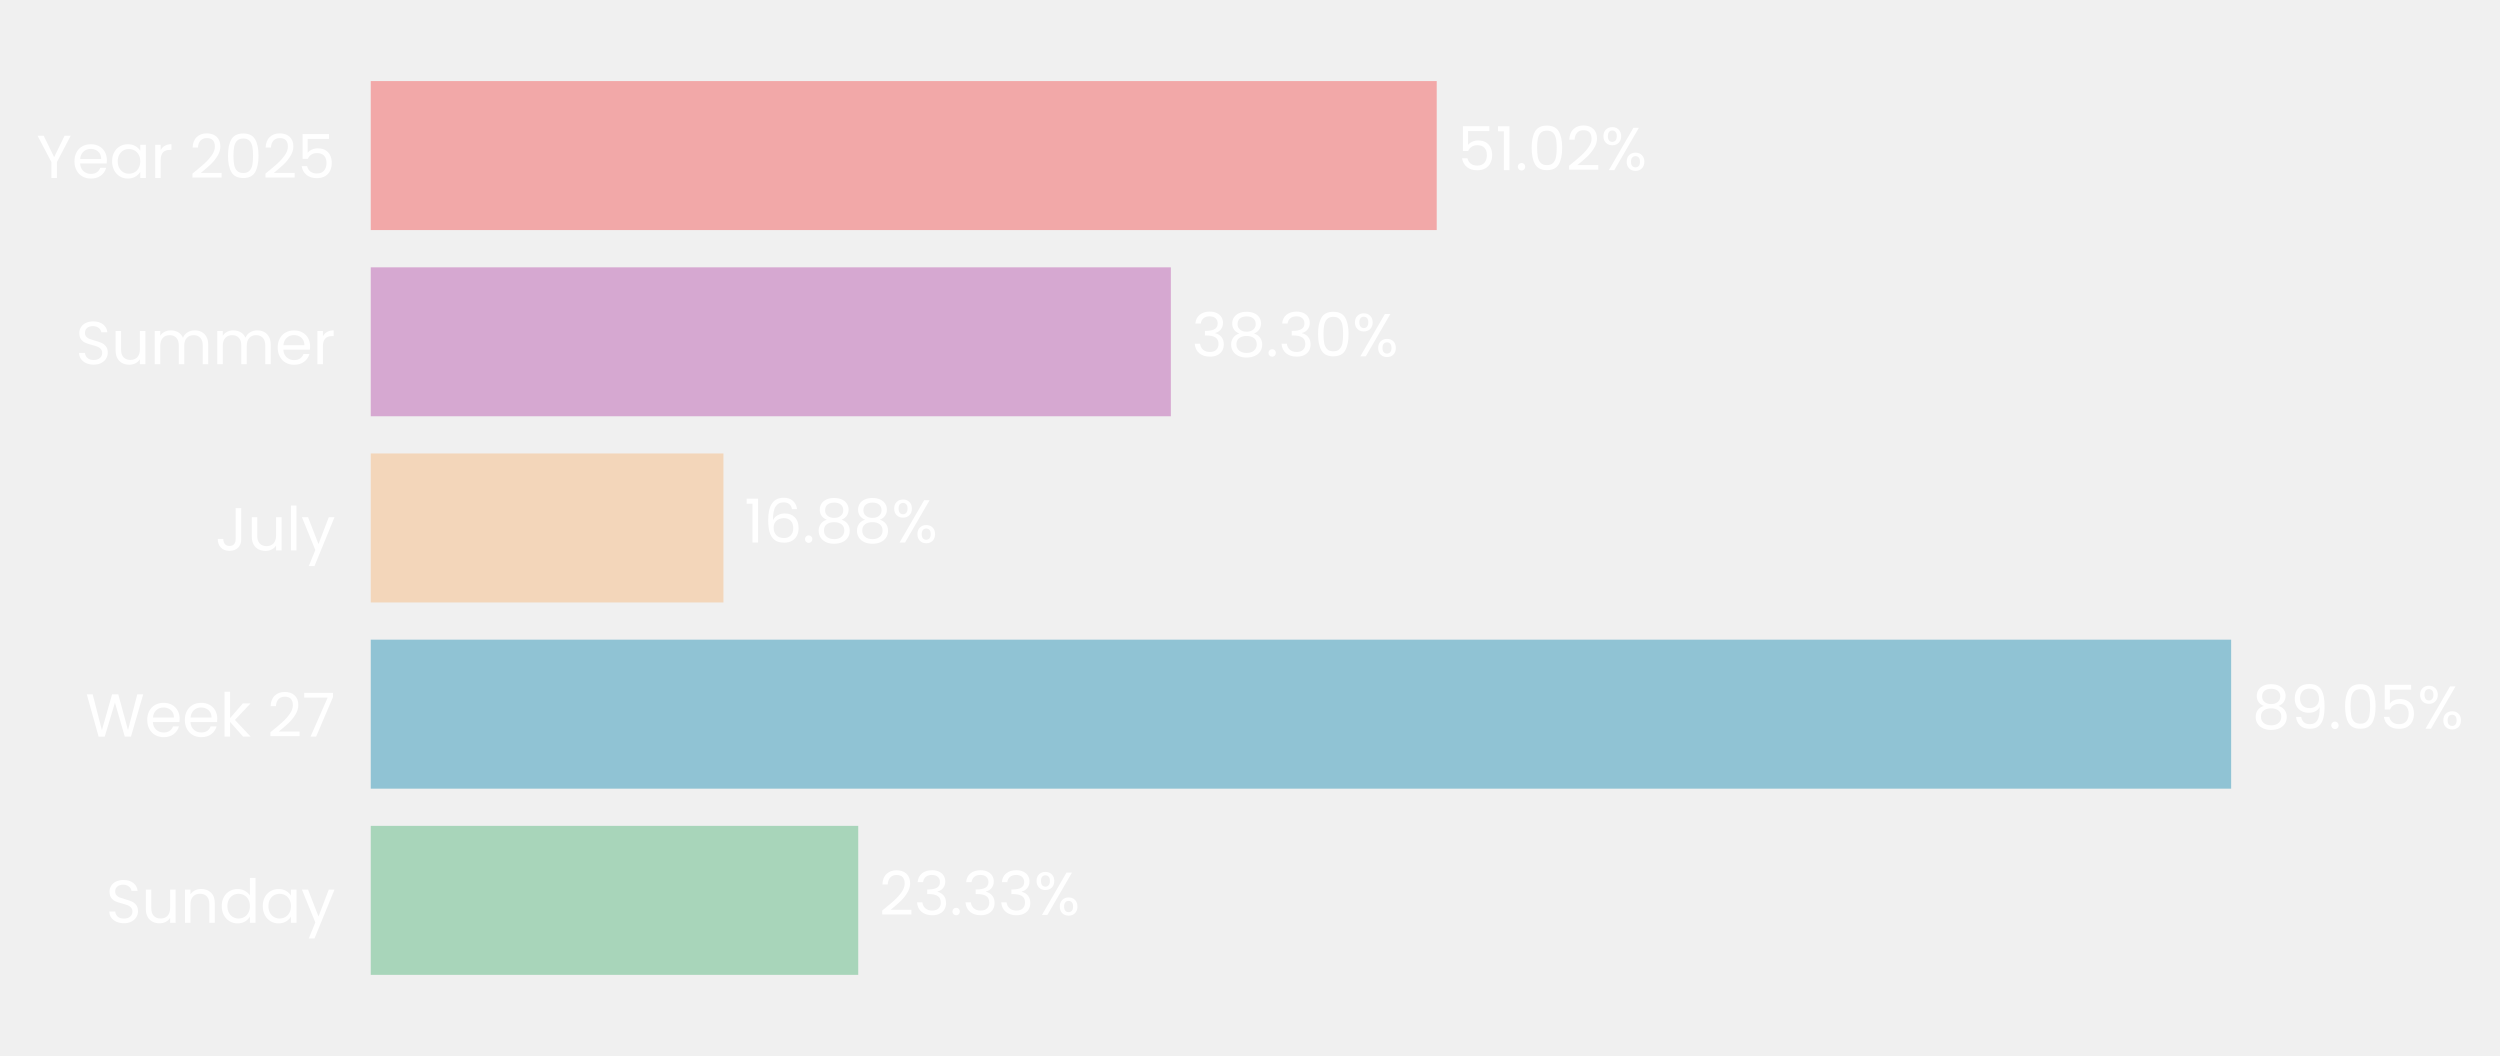
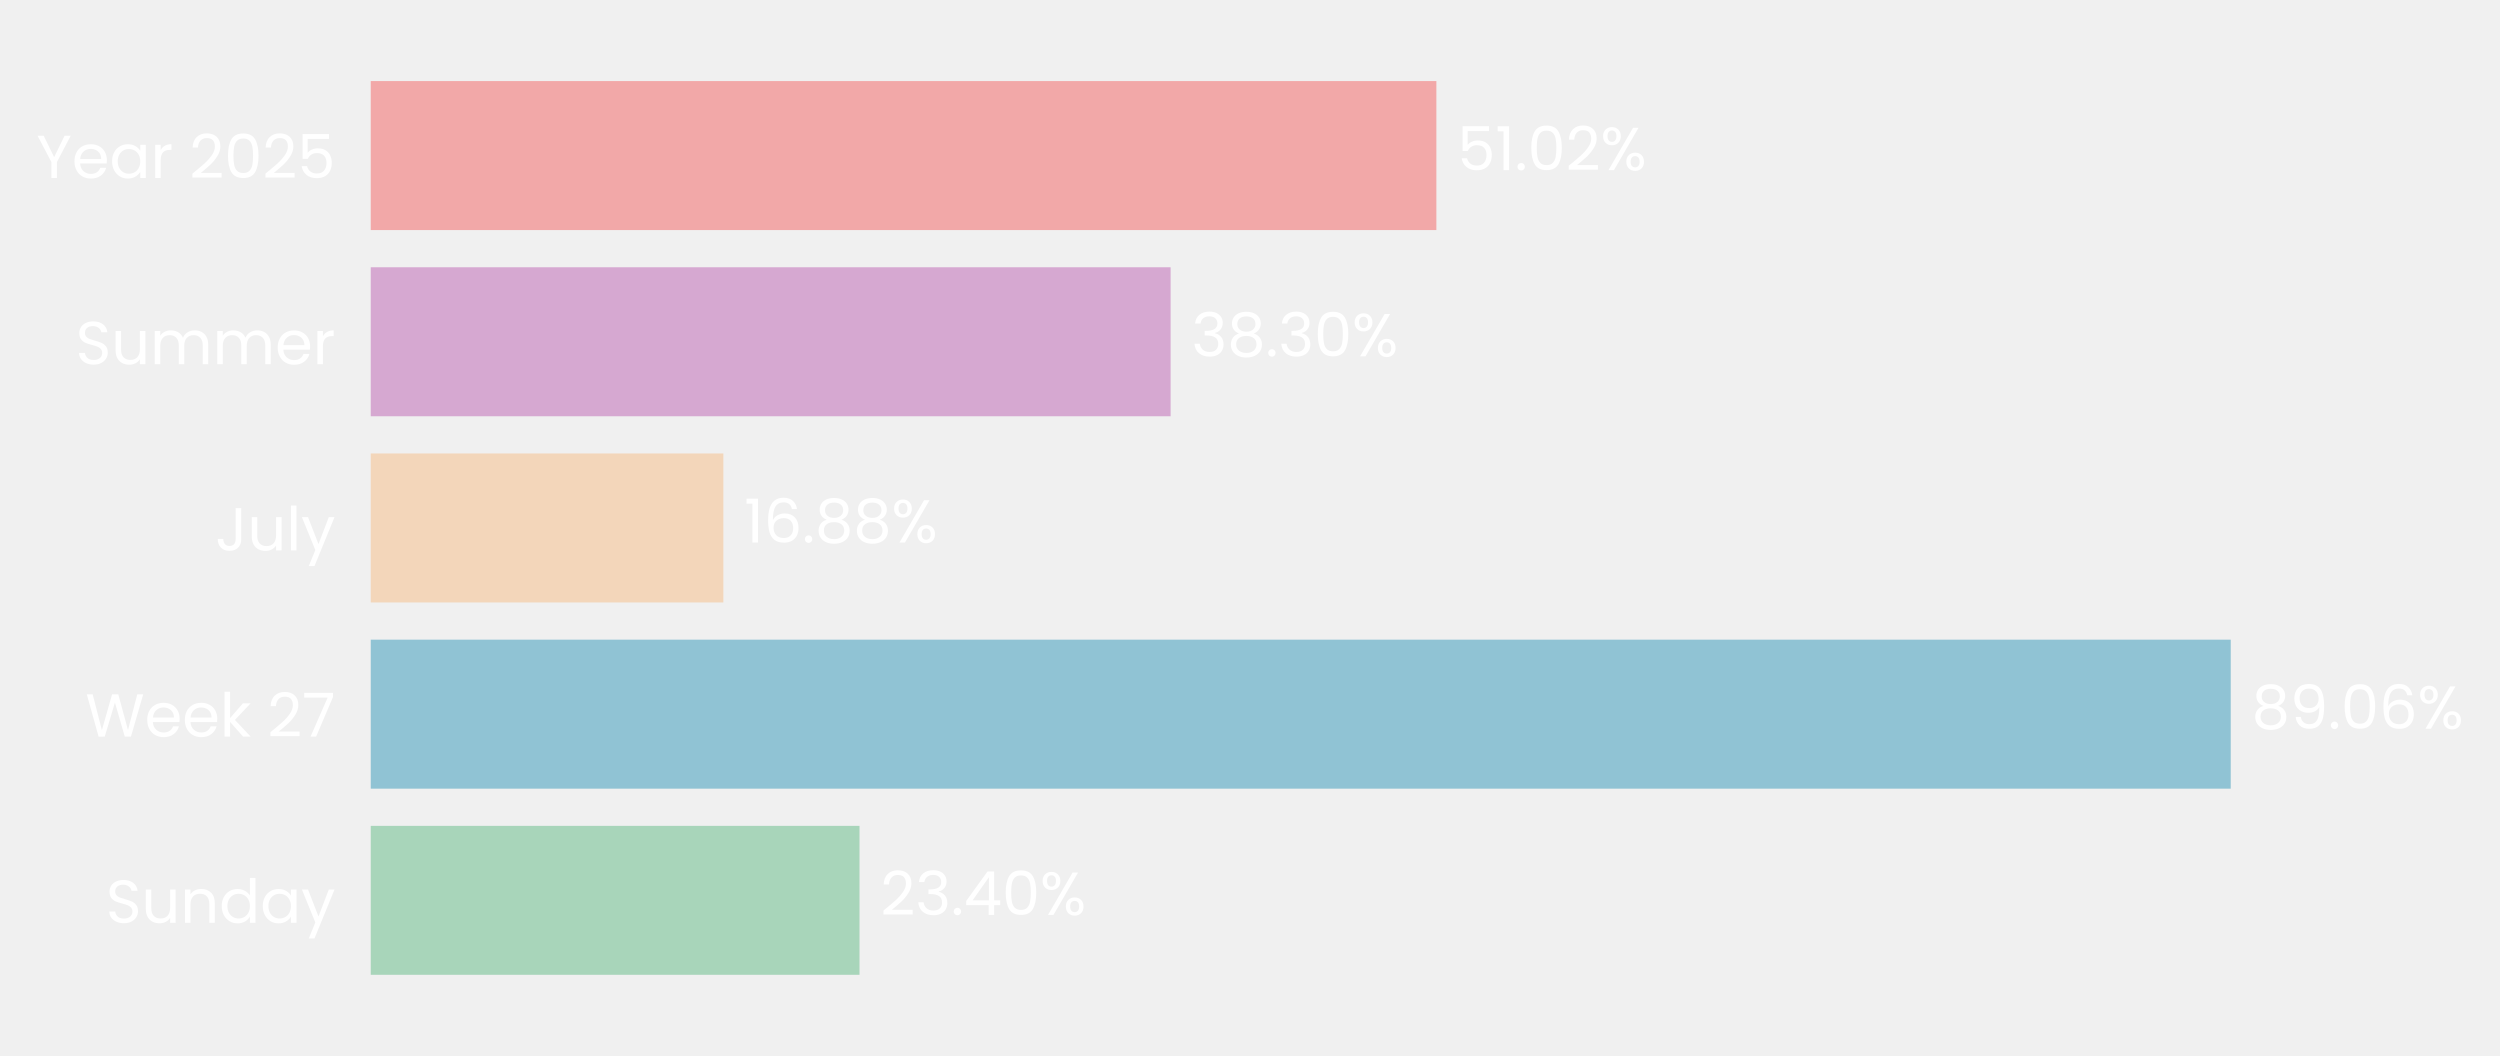
- <svg xmlns="http://www.w3.org/2000/svg" xmlns:xlink="http://www.w3.org/1999/xlink" width="494.342pt" height="208.8pt" viewBox="0 0 494.342 208.8" version="1.1">
+ <svg xmlns="http://www.w3.org/2000/svg" xmlns:xlink="http://www.w3.org/1999/xlink" width="494.351pt" height="208.8pt" viewBox="0 0 494.351 208.8" version="1.1">
  <defs>
    <style type="text/css">*{stroke-linejoin: round; stroke-linecap: butt}</style>
  </defs>
  <g id="figure_1">
    <g id="patch_1">
-       <path d="M 0 208.8  L 494.342 208.8  L 494.342 0  L 0 0  L 0 208.8  z " style="fill: none" />
+       <path d="M 0 208.8  L 494.351 208.8  L 494.351 0  L 0 0  L 0 208.8  z " style="fill: none" />
    </g>
    <g id="axes_1">
      <g id="patch_2">
-         <path d="M 73.311 201.6  L 486.425 201.6  L 486.425 7.2  L 73.311 7.2  L 73.311 201.6  z " style="fill: none" />
+         <path d="M 73.311 201.6  L 486.296 201.6  L 486.296 7.2  L 73.311 7.2  L 73.311 201.6  z " style="fill: none" />
      </g>
      <g id="patch_3">
-         <path d="M 73.311 192.764  L 169.705 192.764  L 169.705 163.309  L 73.311 163.309  z " clip-path="url(#p44245a1620)" style="fill: #a8d5ba" />
+         <path d="M 73.311 192.764  L 169.961 192.764  L 169.961 163.309  L 73.311 163.309  z " clip-path="url(#p9a56e2485d)" style="fill: #a8d5ba" />
      </g>
      <g id="patch_4">
-         <path d="M 73.311 155.945  L 441.179 155.945  L 441.179 126.491  L 73.311 126.491  z " clip-path="url(#p44245a1620)" style="fill: #90c3d4" />
+         <path d="M 73.311 155.945  L 441.106 155.945  L 441.106 126.491  L 73.311 126.491  z " clip-path="url(#p9a56e2485d)" style="fill: #90c3d4" />
      </g>
      <g id="patch_5">
-         <path d="M 73.311 119.127  L 143.052 119.127  L 143.052 89.673  L 73.311 89.673  z " clip-path="url(#p44245a1620)" style="fill: #f3d6ba" />
+         <path d="M 73.311 119.127  L 143.04 119.127  L 143.04 89.673  L 73.311 89.673  z " clip-path="url(#p9a56e2485d)" style="fill: #f3d6ba" />
      </g>
      <g id="patch_6">
-         <path d="M 73.311 82.309  L 231.522 82.309  L 231.522 52.855  L 73.311 52.855  z " clip-path="url(#p44245a1620)" style="fill: #d6a8d1" />
+         <path d="M 73.311 82.309  L 231.476 82.309  L 231.476 52.855  L 73.311 52.855  z " clip-path="url(#p9a56e2485d)" style="fill: #d6a8d1" />
      </g>
      <g id="patch_7">
-         <path d="M 73.311 45.491  L 284.094 45.491  L 284.094 16.036  L 73.311 16.036  z " clip-path="url(#p44245a1620)" style="fill: #f2a8a8" />
+         <path d="M 73.311 45.491  L 284.029 45.491  L 284.029 16.036  L 73.311 16.036  z " clip-path="url(#p9a56e2485d)" style="fill: #f2a8a8" />
      </g>
      <g id="matplotlib.axis_1">
        <g id="ytick_1">
          <g id="text_1">
            <g style="fill: #ffffff" transform="translate(20.92875 182.4764) scale(0.12 -0.12)">
              <defs>
                <path id="Poppins-Regular-53" d="M 1907 -45  Q 1466 -45 1117 112  Q 768 269 569 547  Q 371 826 365 1190  L 986 1190  Q 1018 877 1245 662  Q 1472 448 1907 448  Q 2323 448 2563 656  Q 2803 864 2803 1190  Q 2803 1446 2662 1606  Q 2522 1766 2310 1849  Q 2099 1933 1741 2029  Q 1299 2144 1033 2259  Q 768 2374 579 2620  Q 390 2867 390 3283  Q 390 3648 576 3929  Q 762 4211 1098 4364  Q 1434 4518 1869 4518  Q 2496 4518 2896 4204  Q 3296 3891 3347 3373  L 2707 3373  Q 2675 3629 2438 3824  Q 2202 4019 1811 4019  Q 1446 4019 1216 3830  Q 986 3642 986 3302  Q 986 3059 1123 2905  Q 1261 2752 1462 2672  Q 1664 2592 2029 2490  Q 2470 2368 2739 2249  Q 3008 2131 3200 1884  Q 3392 1638 3392 1216  Q 3392 890 3219 602  Q 3046 314 2707 134  Q 2368 -45 1907 -45  z " transform="scale(0.015625)" />
                <path id="Poppins-Regular-75" d="M 3603 3507  L 3603 0  L 3021 0  L 3021 518  Q 2854 250 2556 99  Q 2259 -51 1901 -51  Q 1491 -51 1164 118  Q 838 288 649 627  Q 461 966 461 1453  L 461 3507  L 1037 3507  L 1037 1530  Q 1037 1011 1299 732  Q 1562 454 2016 454  Q 2483 454 2752 742  Q 3021 1030 3021 1581  L 3021 3507  L 3603 3507  z " transform="scale(0.015625)" />
                <path id="Poppins-Regular-6e" d="M 2202 3571  Q 2842 3571 3238 3184  Q 3635 2797 3635 2067  L 3635 0  L 3059 0  L 3059 1984  Q 3059 2509 2796 2787  Q 2534 3066 2080 3066  Q 1619 3066 1347 2778  Q 1075 2490 1075 1939  L 1075 0  L 493 0  L 493 3507  L 1075 3507  L 1075 3008  Q 1248 3277 1545 3424  Q 1843 3571 2202 3571  z " transform="scale(0.015625)" />
                <path id="Poppins-Regular-64" d="M 275 1766  Q 275 2304 492 2710  Q 710 3117 1091 3341  Q 1472 3565 1946 3565  Q 2355 3565 2707 3376  Q 3059 3187 3245 2880  L 3245 4736  L 3834 4736  L 3834 0  L 3245 0  L 3245 659  Q 3072 346 2733 144  Q 2394 -58 1939 -58  Q 1472 -58 1091 172  Q 710 403 492 819  Q 275 1235 275 1766  z M 3245 1760  Q 3245 2157 3085 2451  Q 2925 2746 2653 2902  Q 2381 3059 2054 3059  Q 1728 3059 1459 2905  Q 1190 2752 1030 2457  Q 870 2163 870 1766  Q 870 1363 1030 1065  Q 1190 768 1459 611  Q 1728 454 2054 454  Q 2381 454 2653 611  Q 2925 768 3085 1065  Q 3245 1363 3245 1760  z " transform="scale(0.015625)" />
                <path id="Poppins-Regular-61" d="M 275 1766  Q 275 2304 492 2710  Q 710 3117 1091 3341  Q 1472 3565 1939 3565  Q 2400 3565 2739 3366  Q 3078 3168 3245 2867  L 3245 3507  L 3834 3507  L 3834 0  L 3245 0  L 3245 653  Q 3072 346 2729 144  Q 2387 -58 1933 -58  Q 1466 -58 1088 172  Q 710 403 492 819  Q 275 1235 275 1766  z M 3245 1760  Q 3245 2157 3085 2451  Q 2925 2746 2653 2902  Q 2381 3059 2054 3059  Q 1728 3059 1459 2905  Q 1190 2752 1030 2457  Q 870 2163 870 1766  Q 870 1363 1030 1065  Q 1190 768 1459 611  Q 1728 454 2054 454  Q 2381 454 2653 611  Q 2925 768 3085 1065  Q 3245 1363 3245 1760  z " transform="scale(0.015625)" />
                <path id="Poppins-Regular-79" d="M 3514 3507  L 1402 -1651  L 800 -1651  L 1491 38  L 77 3507  L 723 3507  L 1824 666  L 2912 3507  L 3514 3507  z " transform="scale(0.015625)" />
              </defs>
              <use xlink:href="#Poppins-Regular-53" />
              <use xlink:href="#Poppins-Regular-75" transform="translate(58.7 0)" />
              <use xlink:href="#Poppins-Regular-6e" transform="translate(122.7 0)" />
              <use xlink:href="#Poppins-Regular-64" transform="translate(186.7 0)" />
              <use xlink:href="#Poppins-Regular-61" transform="translate(254.3 0)" />
              <use xlink:href="#Poppins-Regular-79" transform="translate(321.8999 0)" />
            </g>
          </g>
        </g>
        <g id="ytick_2">
          <g id="text_2">
            <g style="fill: #ffffff" transform="translate(16.88437 145.6582) scale(0.12 -0.12)">
              <defs>
                <path id="Poppins-Regular-57" d="M 6099 4461  L 4806 0  L 4154 0  L 3117 3590  L 2042 0  L 1395 -6  L 147 4461  L 768 4461  L 1741 678  L 2816 4461  L 3469 4461  L 4493 691  L 5472 4461  L 6099 4461  z " transform="scale(0.015625)" />
                <path id="Poppins-Regular-65" d="M 3693 1888  Q 3693 1722 3674 1536  L 870 1536  Q 902 1018 1225 726  Q 1549 435 2010 435  Q 2387 435 2640 611  Q 2893 787 2995 1082  L 3622 1082  Q 3482 576 3059 259  Q 2637 -58 2010 -58  Q 1510 -58 1116 166  Q 723 390 499 803  Q 275 1216 275 1760  Q 275 2304 492 2713  Q 710 3123 1104 3344  Q 1498 3565 2010 3565  Q 2509 3565 2893 3347  Q 3277 3130 3485 2749  Q 3693 2368 3693 1888  z M 3091 2010  Q 3091 2342 2944 2582  Q 2797 2822 2544 2947  Q 2291 3072 1984 3072  Q 1542 3072 1232 2790  Q 922 2509 877 2010  L 3091 2010  z " transform="scale(0.015625)" />
                <path id="Poppins-Regular-6b" d="M 2451 0  L 1075 1549  L 1075 0  L 493 0  L 493 4736  L 1075 4736  L 1075 1952  L 2426 3507  L 3238 3507  L 1587 1760  L 3245 0  L 2451 0  z " transform="scale(0.015625)" />
                <path id="Poppins-Regular-20" transform="scale(0.015625)" />
                <path id="Poppins-Regular-32" d="M 326 467  Q 1139 1120 1600 1539  Q 2061 1958 2377 2416  Q 2694 2874 2694 3315  Q 2694 3731 2492 3971  Q 2291 4211 1843 4211  Q 1408 4211 1168 3939  Q 928 3667 909 3213  L 346 3213  Q 371 3930 780 4320  Q 1190 4710 1837 4710  Q 2496 4710 2883 4345  Q 3270 3981 3270 3341  Q 3270 2810 2953 2307  Q 2637 1805 2233 1424  Q 1830 1043 1203 538  L 3405 538  L 3405 51  L 326 51  L 326 467  z " transform="scale(0.015625)" />
                <path id="Poppins-Regular-37" d="M 3245 4173  L 1466 0  L 877 0  L 2682 4115  L 211 4115  L 211 4614  L 3245 4614  L 3245 4173  z " transform="scale(0.015625)" />
              </defs>
              <use xlink:href="#Poppins-Regular-57" />
              <use xlink:href="#Poppins-Regular-65" transform="translate(97.59999 0)" />
              <use xlink:href="#Poppins-Regular-65" transform="translate(159.6 0)" />
              <use xlink:href="#Poppins-Regular-6b" transform="translate(221.6 0)" />
              <use xlink:href="#Poppins-Regular-20" transform="translate(273.0999 0)" />
              <use xlink:href="#Poppins-Regular-32" transform="translate(299.7999 0)" />
              <use xlink:href="#Poppins-Regular-37" transform="translate(357.2999 0)" />
            </g>
          </g>
        </g>
        <g id="ytick_3">
          <g id="text_3">
            <g style="fill: #ffffff" transform="translate(42.56437 108.84) scale(0.12 -0.12)">
              <defs>
                <path id="Poppins-Regular-4a" d="M 2739 4461  L 2739 1165  Q 2739 614 2400 284  Q 2061 -45 1504 -45  Q 941 -45 601 291  Q 262 627 262 1210  L 845 1210  Q 851 883 1014 678  Q 1178 474 1504 474  Q 1830 474 1990 669  Q 2150 864 2150 1165  L 2150 4461  L 2739 4461  z " transform="scale(0.015625)" />
                <path id="Poppins-Regular-6c" d="M 1075 4736  L 1075 0  L 493 0  L 493 4736  L 1075 4736  z " transform="scale(0.015625)" />
              </defs>
              <use xlink:href="#Poppins-Regular-4a" />
              <use xlink:href="#Poppins-Regular-75" transform="translate(52.99999 0)" />
              <use xlink:href="#Poppins-Regular-6c" transform="translate(117 0)" />
              <use xlink:href="#Poppins-Regular-79" transform="translate(141.6 0)" />
            </g>
          </g>
        </g>
        <g id="ytick_4">
          <g id="text_4">
            <g style="fill: #ffffff" transform="translate(14.95125 72.02182) scale(0.12 -0.12)">
              <defs>
                <path id="Poppins-Regular-6d" d="M 4710 3571  Q 5120 3571 5440 3401  Q 5760 3232 5945 2893  Q 6131 2554 6131 2067  L 6131 0  L 5555 0  L 5555 1984  Q 5555 2509 5296 2787  Q 5037 3066 4595 3066  Q 4141 3066 3872 2774  Q 3603 2483 3603 1933  L 3603 0  L 3027 0  L 3027 1984  Q 3027 2509 2768 2787  Q 2509 3066 2067 3066  Q 1613 3066 1344 2774  Q 1075 2483 1075 1933  L 1075 0  L 493 0  L 493 3507  L 1075 3507  L 1075 3002  Q 1248 3277 1539 3424  Q 1830 3571 2182 3571  Q 2624 3571 2963 3372  Q 3302 3174 3469 2790  Q 3616 3162 3955 3366  Q 4294 3571 4710 3571  z " transform="scale(0.015625)" />
                <path id="Poppins-Regular-72" d="M 1075 2938  Q 1229 3238 1513 3404  Q 1798 3571 2208 3571  L 2208 2970  L 2054 2970  Q 1075 2970 1075 1907  L 1075 0  L 493 0  L 493 3507  L 1075 3507  L 1075 2938  z " transform="scale(0.015625)" />
              </defs>
              <use xlink:href="#Poppins-Regular-53" />
              <use xlink:href="#Poppins-Regular-75" transform="translate(58.7 0)" />
              <use xlink:href="#Poppins-Regular-6d" transform="translate(122.7 0)" />
              <use xlink:href="#Poppins-Regular-6d" transform="translate(225.7 0)" />
              <use xlink:href="#Poppins-Regular-65" transform="translate(328.7 0)" />
              <use xlink:href="#Poppins-Regular-72" transform="translate(390.6999 0)" />
            </g>
          </g>
        </g>
        <g id="ytick_5">
          <g id="text_5">
            <g style="fill: #ffffff" transform="translate(7.2 35.20364) scale(0.12 -0.12)">
              <defs>
                <path id="Poppins-Regular-59" d="M 3616 4461  L 2163 1683  L 2163 0  L 1581 0  L 1581 1683  L 122 4461  L 768 4461  L 1869 2202  L 2970 4461  L 3616 4461  z " transform="scale(0.015625)" />
                <path id="Poppins-Regular-30" d="M 397 2362  Q 397 3462 755 4080  Q 1114 4698 2010 4698  Q 2899 4698 3257 4080  Q 3616 3462 3616 2362  Q 3616 1242 3257 621  Q 2899 0 2010 0  Q 1114 0 755 621  Q 397 1242 397 2362  z M 3040 2362  Q 3040 2918 2966 3305  Q 2893 3693 2665 3929  Q 2438 4166 2010 4166  Q 1574 4166 1347 3929  Q 1120 3693 1046 3305  Q 973 2918 973 2362  Q 973 1786 1046 1395  Q 1120 1005 1347 768  Q 1574 531 2010 531  Q 2438 531 2665 768  Q 2893 1005 2966 1395  Q 3040 1786 3040 2362  z " transform="scale(0.015625)" />
                <path id="Poppins-Regular-35" d="M 3347 4122  L 1101 4122  L 1101 2662  Q 1248 2867 1536 2998  Q 1824 3130 2157 3130  Q 2688 3130 3021 2909  Q 3354 2688 3498 2339  Q 3642 1990 3642 1600  Q 3642 1139 3469 774  Q 3296 410 2941 198  Q 2586 -13 2061 -13  Q 1389 -13 973 332  Q 557 678 467 1254  L 1037 1254  Q 1120 890 1389 685  Q 1658 480 2067 480  Q 2573 480 2829 784  Q 3085 1088 3085 1587  Q 3085 2086 2829 2358  Q 2573 2630 2074 2630  Q 1734 2630 1481 2467  Q 1229 2304 1114 2022  L 563 2022  L 563 4634  L 3347 4634  L 3347 4122  z " transform="scale(0.015625)" />
              </defs>
              <use xlink:href="#Poppins-Regular-59" />
              <use xlink:href="#Poppins-Regular-65" transform="translate(58.39999 0)" />
              <use xlink:href="#Poppins-Regular-61" transform="translate(120.4 0)" />
              <use xlink:href="#Poppins-Regular-72" transform="translate(188 0)" />
              <use xlink:href="#Poppins-Regular-20" transform="translate(225.3 0)" />
              <use xlink:href="#Poppins-Regular-32" transform="translate(252 0)" />
              <use xlink:href="#Poppins-Regular-30" transform="translate(309.4999 0)" />
              <use xlink:href="#Poppins-Regular-32" transform="translate(372.2999 0)" />
              <use xlink:href="#Poppins-Regular-35" transform="translate(429.7999 0)" />
            </g>
          </g>
        </g>
      </g>
      <g id="text_6">
-         <g style="fill: #ffffff" transform="translate(173.8357 180.9164) scale(0.12 -0.12)">
+         <g style="fill: #ffffff" transform="translate(174.0911 180.9164) scale(0.12 -0.12)">
          <defs>
            <path id="Poppins-Regular-33" d="M 384 3462  Q 429 4051 838 4384  Q 1248 4717 1901 4717  Q 2336 4717 2653 4560  Q 2970 4403 3133 4134  Q 3296 3866 3296 3526  Q 3296 3130 3069 2842  Q 2842 2554 2477 2470  L 2477 2438  Q 2893 2336 3136 2035  Q 3379 1734 3379 1248  Q 3379 883 3212 592  Q 3046 301 2713 134  Q 2381 -32 1914 -32  Q 1235 -32 800 323  Q 365 678 314 1331  L 877 1331  Q 922 947 1190 704  Q 1459 461 1907 461  Q 2355 461 2588 694  Q 2822 928 2822 1299  Q 2822 1779 2502 1990  Q 2182 2202 1536 2202  L 1389 2202  L 1389 2688  L 1542 2688  Q 2131 2694 2432 2883  Q 2733 3072 2733 3469  Q 2733 3808 2512 4013  Q 2291 4218 1882 4218  Q 1485 4218 1241 4013  Q 998 3808 954 3462  L 384 3462  z " transform="scale(0.015625)" />
            <path id="Poppins-Regular-2e" d="M 678 -38  Q 512 -38 397 77  Q 282 192 282 358  Q 282 525 397 640  Q 512 755 678 755  Q 838 755 950 640  Q 1062 525 1062 358  Q 1062 192 950 77  Q 838 -38 678 -38  z " transform="scale(0.015625)" />
+             <path id="Poppins-Regular-34" d="M 256 1030  L 256 1472  L 2502 4582  L 3200 4582  L 3200 1536  L 3840 1536  L 3840 1030  L 3200 1030  L 3200 0  L 2624 0  L 2624 1030  L 256 1030  z M 2650 3974  L 928 1536  L 2650 1536  L 2650 3974  z " transform="scale(0.015625)" />
            <path id="Poppins-Regular-25" d="M 269 3584  Q 269 4019 531 4278  Q 794 4538 1203 4538  Q 1613 4538 1875 4278  Q 2138 4019 2138 3584  Q 2138 3142 1875 2883  Q 1613 2624 1203 2624  Q 794 2624 531 2883  Q 269 3142 269 3584  z M 4006 4467  L 1414 0  L 838 0  L 3430 4467  L 4006 4467  z M 1203 4179  Q 986 4179 861 4028  Q 736 3878 736 3584  Q 736 3290 861 3136  Q 986 2982 1203 2982  Q 1421 2982 1549 3139  Q 1677 3296 1677 3584  Q 1677 3878 1549 4028  Q 1421 4179 1203 4179  z M 2720 883  Q 2720 1325 2982 1584  Q 3245 1843 3654 1843  Q 4064 1843 4323 1584  Q 4582 1325 4582 883  Q 4582 448 4323 185  Q 4064 -77 3654 -77  Q 3245 -77 2982 182  Q 2720 442 2720 883  z M 3648 1478  Q 3430 1478 3302 1328  Q 3174 1178 3174 883  Q 3174 595 3302 444  Q 3430 294 3648 294  Q 3866 294 3994 444  Q 4122 595 4122 883  Q 4122 1178 3994 1328  Q 3866 1478 3648 1478  z " transform="scale(0.015625)" />
          </defs>
          <use xlink:href="#Poppins-Regular-32" />
          <use xlink:href="#Poppins-Regular-33" transform="translate(57.49999 0)" />
          <use xlink:href="#Poppins-Regular-2e" transform="translate(116.4 0)" />
-           <use xlink:href="#Poppins-Regular-33" transform="translate(137.4 0)" />
-           <use xlink:href="#Poppins-Regular-33" transform="translate(196.3 0)" />
-           <use xlink:href="#Poppins-Regular-25" transform="translate(255.2 0)" />
+           <use xlink:href="#Poppins-Regular-34" transform="translate(137.4 0)" />
+           <use xlink:href="#Poppins-Regular-30" transform="translate(200.3 0)" />
+           <use xlink:href="#Poppins-Regular-25" transform="translate(263.0999 0)" />
        </g>
      </g>
      <g id="text_7">
-         <g style="fill: #ffffff" transform="translate(445.3106 144.0982) scale(0.12 -0.12)">
+         <g style="fill: #ffffff" transform="translate(445.2356 144.0982) scale(0.12 -0.12)">
          <defs>
            <path id="Poppins-Regular-38" d="M 1242 2406  Q 883 2547 691 2816  Q 499 3085 499 3469  Q 499 3814 672 4092  Q 845 4371 1187 4534  Q 1530 4698 2016 4698  Q 2502 4698 2844 4534  Q 3187 4371 3363 4092  Q 3539 3814 3539 3469  Q 3539 3098 3340 2819  Q 3142 2541 2797 2406  Q 3194 2285 3427 1981  Q 3661 1677 3661 1248  Q 3661 832 3456 521  Q 3251 211 2876 41  Q 2502 -128 2016 -128  Q 1530 -128 1162 41  Q 794 211 589 521  Q 384 832 384 1248  Q 384 1677 614 1984  Q 845 2291 1242 2406  z M 2976 3398  Q 2976 3789 2720 4000  Q 2464 4211 2016 4211  Q 1574 4211 1318 4000  Q 1062 3789 1062 3392  Q 1062 3034 1328 2816  Q 1594 2598 2016 2598  Q 2445 2598 2710 2819  Q 2976 3040 2976 3398  z M 2016 2150  Q 1542 2150 1241 1929  Q 941 1709 941 1267  Q 941 858 1232 608  Q 1523 358 2016 358  Q 2509 358 2797 608  Q 3085 858 3085 1267  Q 3085 1696 2790 1923  Q 2496 2150 2016 2150  z " transform="scale(0.015625)" />
            <path id="Poppins-Regular-39" d="M 1146 1242  Q 1210 877 1443 678  Q 1677 480 2074 480  Q 2605 480 2857 896  Q 3110 1312 3098 2298  Q 2963 2010 2649 1846  Q 2336 1683 1952 1683  Q 1523 1683 1187 1859  Q 851 2035 659 2374  Q 467 2714 467 3194  Q 467 3878 864 4297  Q 1261 4717 1990 4717  Q 2886 4717 3248 4134  Q 3610 3552 3610 2400  Q 3610 1594 3466 1069  Q 3322 544 2979 269  Q 2637 -6 2042 -6  Q 1389 -6 1024 346  Q 659 698 608 1242  L 1146 1242  z M 2048 2176  Q 2477 2176 2752 2441  Q 3027 2707 3027 3162  Q 3027 3642 2758 3936  Q 2490 4230 2003 4230  Q 1555 4230 1289 3948  Q 1024 3667 1024 3206  Q 1024 2739 1286 2457  Q 1549 2176 2048 2176  z " transform="scale(0.015625)" />
+             <path id="Poppins-Regular-36" d="M 2976 3526  Q 2835 4237 2099 4237  Q 1530 4237 1248 3798  Q 966 3360 973 2355  Q 1120 2688 1462 2877  Q 1805 3066 2227 3066  Q 2886 3066 3280 2656  Q 3674 2246 3674 1523  Q 3674 1088 3504 742  Q 3334 397 2992 192  Q 2650 -13 2163 -13  Q 1504 -13 1133 281  Q 762 576 614 1094  Q 467 1613 467 2374  Q 467 4723 2106 4723  Q 2733 4723 3091 4384  Q 3450 4045 3514 3526  L 2976 3526  z M 2106 2573  Q 1830 2573 1587 2461  Q 1344 2349 1193 2121  Q 1043 1894 1043 1568  Q 1043 1082 1324 778  Q 1606 474 2131 474  Q 2579 474 2844 752  Q 3110 1030 3110 1504  Q 3110 2003 2854 2288  Q 2598 2573 2106 2573  z " transform="scale(0.015625)" />
          </defs>
          <use xlink:href="#Poppins-Regular-38" />
          <use xlink:href="#Poppins-Regular-39" transform="translate(63.09999 0)" />
          <use xlink:href="#Poppins-Regular-2e" transform="translate(126.1 0)" />
          <use xlink:href="#Poppins-Regular-30" transform="translate(147.1 0)" />
-           <use xlink:href="#Poppins-Regular-35" transform="translate(209.8999 0)" />
-           <use xlink:href="#Poppins-Regular-25" transform="translate(272.6999 0)" />
+           <use xlink:href="#Poppins-Regular-36" transform="translate(209.8999 0)" />
+           <use xlink:href="#Poppins-Regular-25" transform="translate(273.3999 0)" />
        </g>
      </g>
      <g id="text_8">
-         <g style="fill: #ffffff" transform="translate(147.1831 107.28) scale(0.12 -0.12)">
+         <g style="fill: #ffffff" transform="translate(147.1694 107.28) scale(0.12 -0.12)">
          <defs>
            <path id="Poppins-Regular-31" d="M 243 4096  L 243 4627  L 1446 4627  L 1446 0  L 858 0  L 858 4096  L 243 4096  z " transform="scale(0.015625)" />
-             <path id="Poppins-Regular-36" d="M 2976 3526  Q 2835 4237 2099 4237  Q 1530 4237 1248 3798  Q 966 3360 973 2355  Q 1120 2688 1462 2877  Q 1805 3066 2227 3066  Q 2886 3066 3280 2656  Q 3674 2246 3674 1523  Q 3674 1088 3504 742  Q 3334 397 2992 192  Q 2650 -13 2163 -13  Q 1504 -13 1133 281  Q 762 576 614 1094  Q 467 1613 467 2374  Q 467 4723 2106 4723  Q 2733 4723 3091 4384  Q 3450 4045 3514 3526  L 2976 3526  z M 2106 2573  Q 1830 2573 1587 2461  Q 1344 2349 1193 2121  Q 1043 1894 1043 1568  Q 1043 1082 1324 778  Q 1606 474 2131 474  Q 2579 474 2844 752  Q 3110 1030 3110 1504  Q 3110 2003 2854 2288  Q 2598 2573 2106 2573  z " transform="scale(0.015625)" />
          </defs>
          <use xlink:href="#Poppins-Regular-31" />
          <use xlink:href="#Poppins-Regular-36" transform="translate(31.99998 0)" />
          <use xlink:href="#Poppins-Regular-2e" transform="translate(95.49997 0)" />
          <use xlink:href="#Poppins-Regular-38" transform="translate(116.5 0)" />
          <use xlink:href="#Poppins-Regular-38" transform="translate(179.5999 0)" />
          <use xlink:href="#Poppins-Regular-25" transform="translate(242.6999 0)" />
        </g>
      </g>
      <g id="text_9">
-         <g style="fill: #ffffff" transform="translate(235.6531 70.46182) scale(0.12 -0.12)">
+         <g style="fill: #ffffff" transform="translate(235.6056 70.46182) scale(0.12 -0.12)">
          <use xlink:href="#Poppins-Regular-33" />
          <use xlink:href="#Poppins-Regular-38" transform="translate(58.89999 0)" />
          <use xlink:href="#Poppins-Regular-2e" transform="translate(122 0)" />
          <use xlink:href="#Poppins-Regular-33" transform="translate(143 0)" />
          <use xlink:href="#Poppins-Regular-30" transform="translate(201.9 0)" />
          <use xlink:href="#Poppins-Regular-25" transform="translate(264.7 0)" />
        </g>
      </g>
      <g id="text_10">
-         <g style="fill: #ffffff" transform="translate(288.2248 33.64364) scale(0.12 -0.12)">
+         <g style="fill: #ffffff" transform="translate(288.1587 33.64364) scale(0.12 -0.12)">
          <use xlink:href="#Poppins-Regular-35" />
          <use xlink:href="#Poppins-Regular-31" transform="translate(62.79999 0)" />
          <use xlink:href="#Poppins-Regular-2e" transform="translate(94.79997 0)" />
          <use xlink:href="#Poppins-Regular-30" transform="translate(115.8 0)" />
          <use xlink:href="#Poppins-Regular-32" transform="translate(178.5999 0)" />
          <use xlink:href="#Poppins-Regular-25" transform="translate(236.0999 0)" />
        </g>
      </g>
    </g>
  </g>
  <defs>
-     <clipPath id="p44245a1620">
-       <rect x="73.311" y="7.2" width="413.114" height="194.4" />
+     <clipPath id="p9a56e2485d">
+       <rect x="73.311" y="7.2" width="412.985" height="194.4" />
    </clipPath>
  </defs>
</svg>
